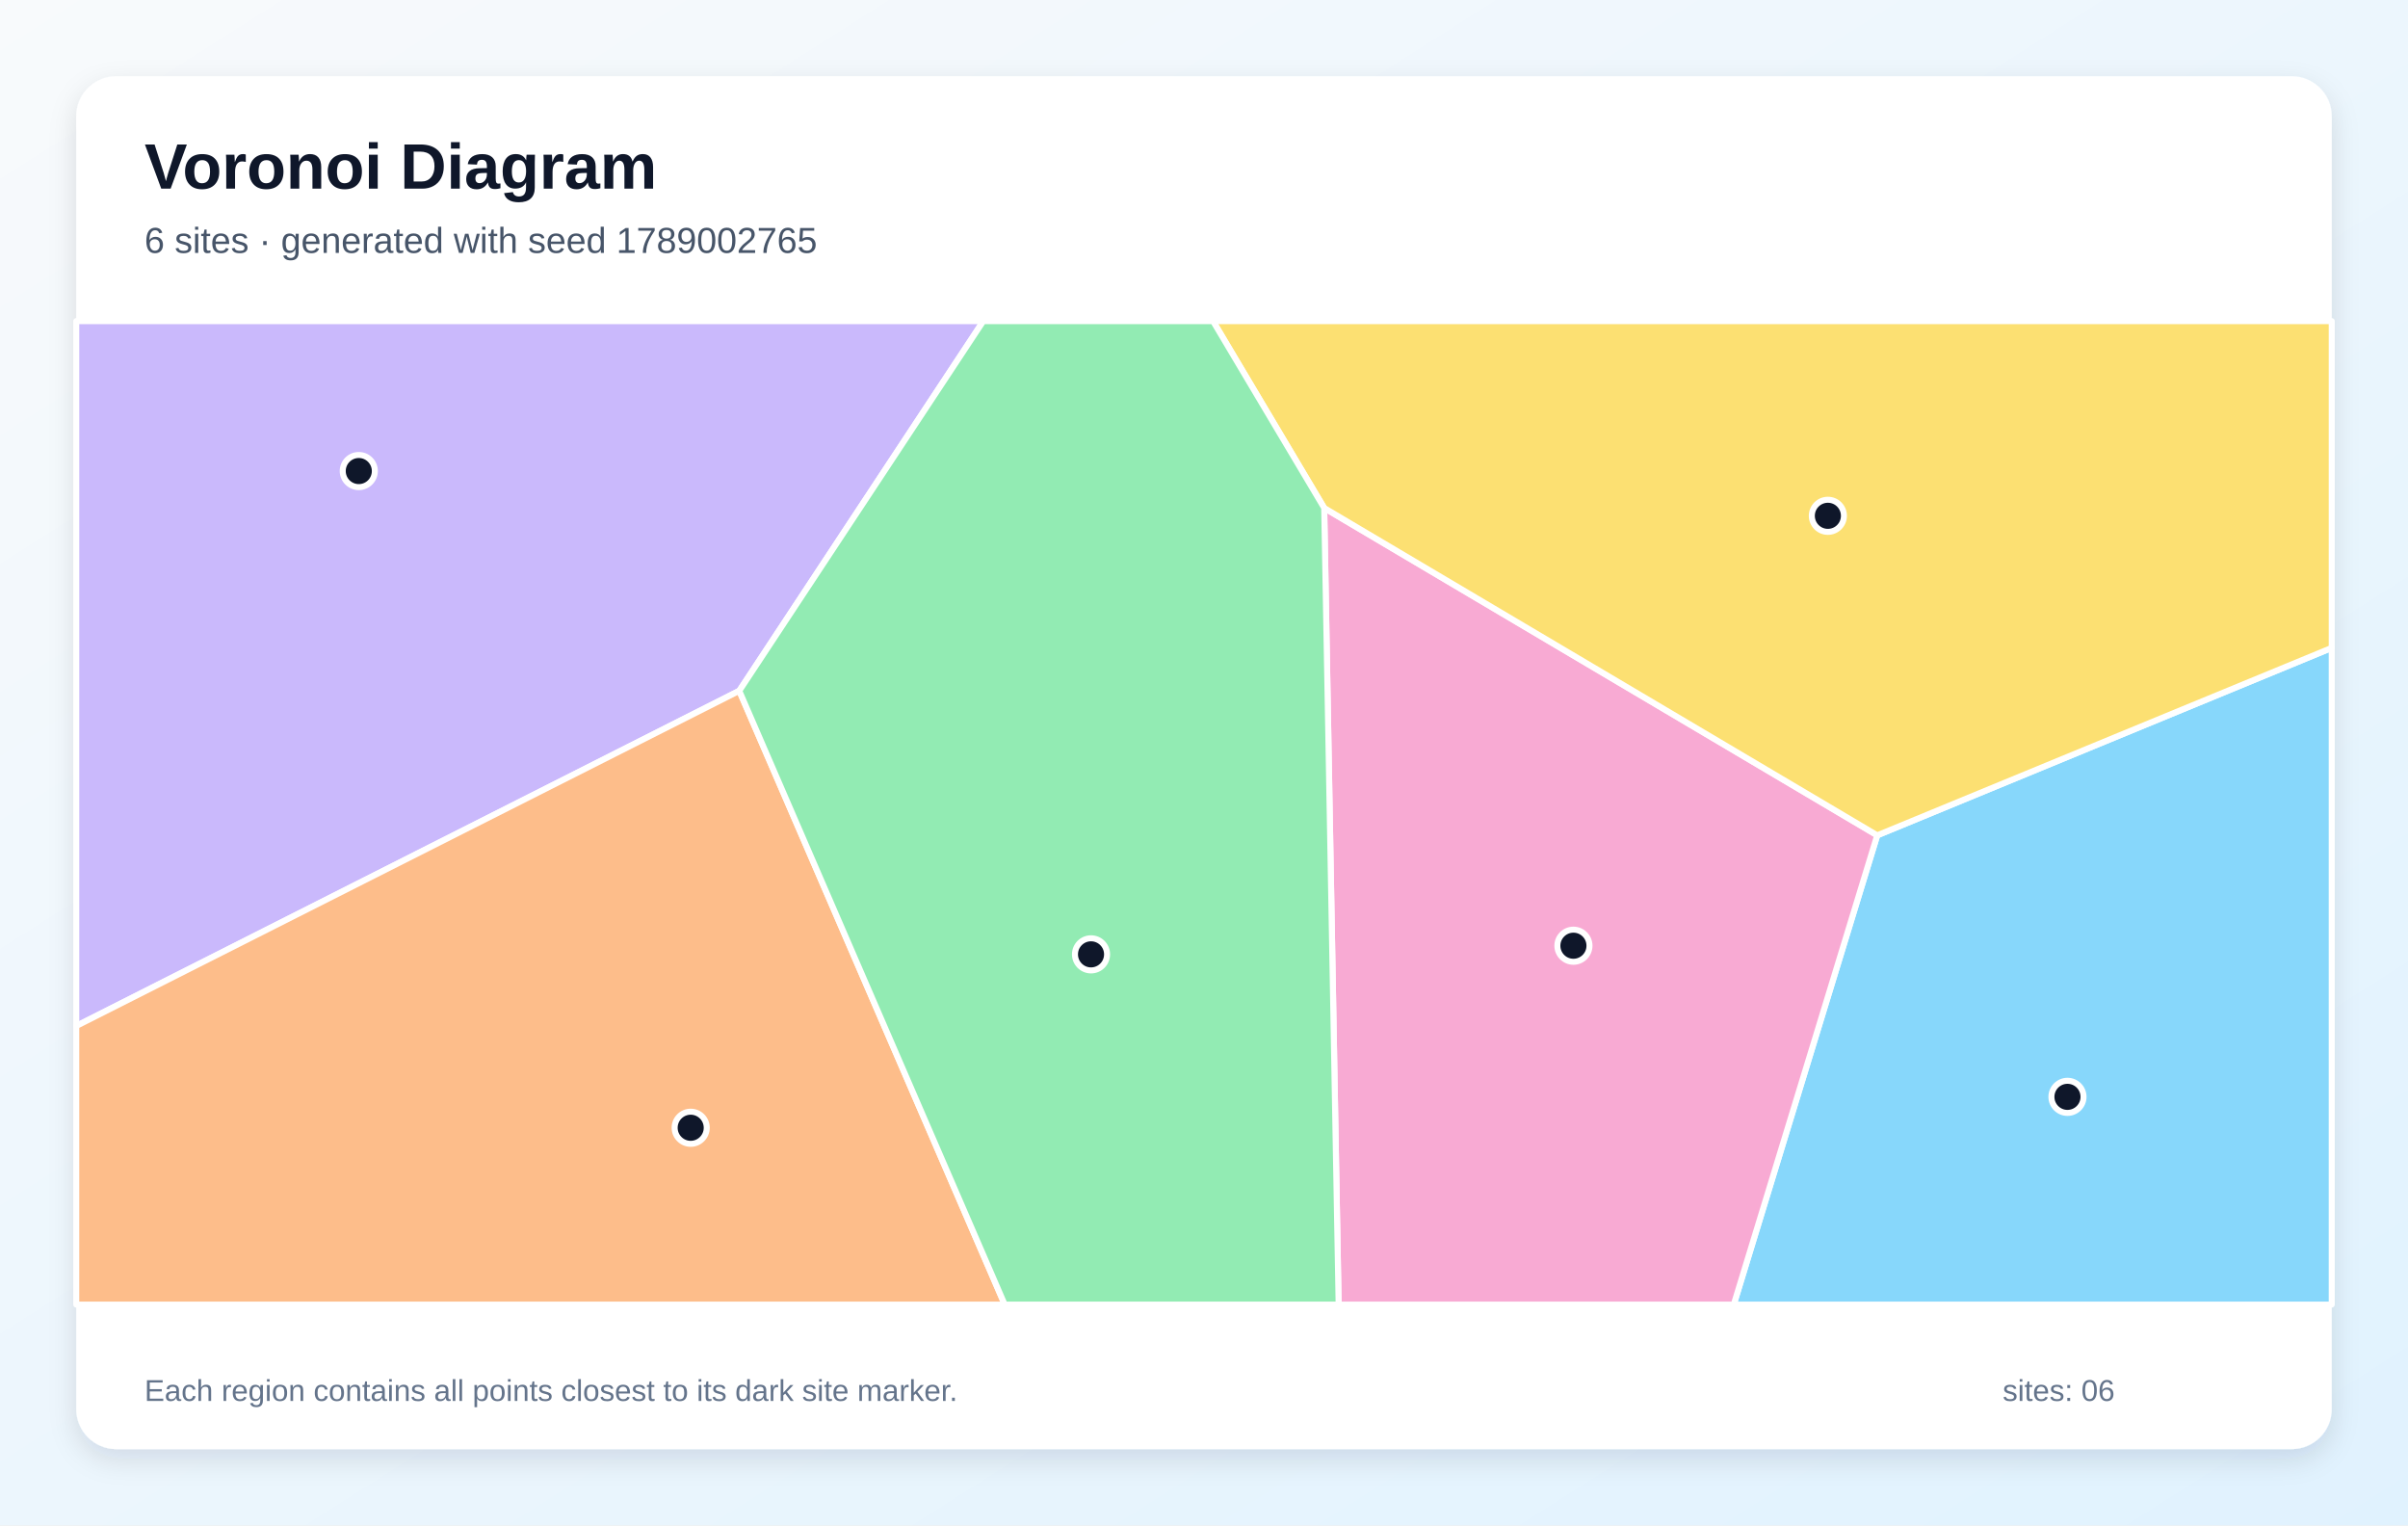
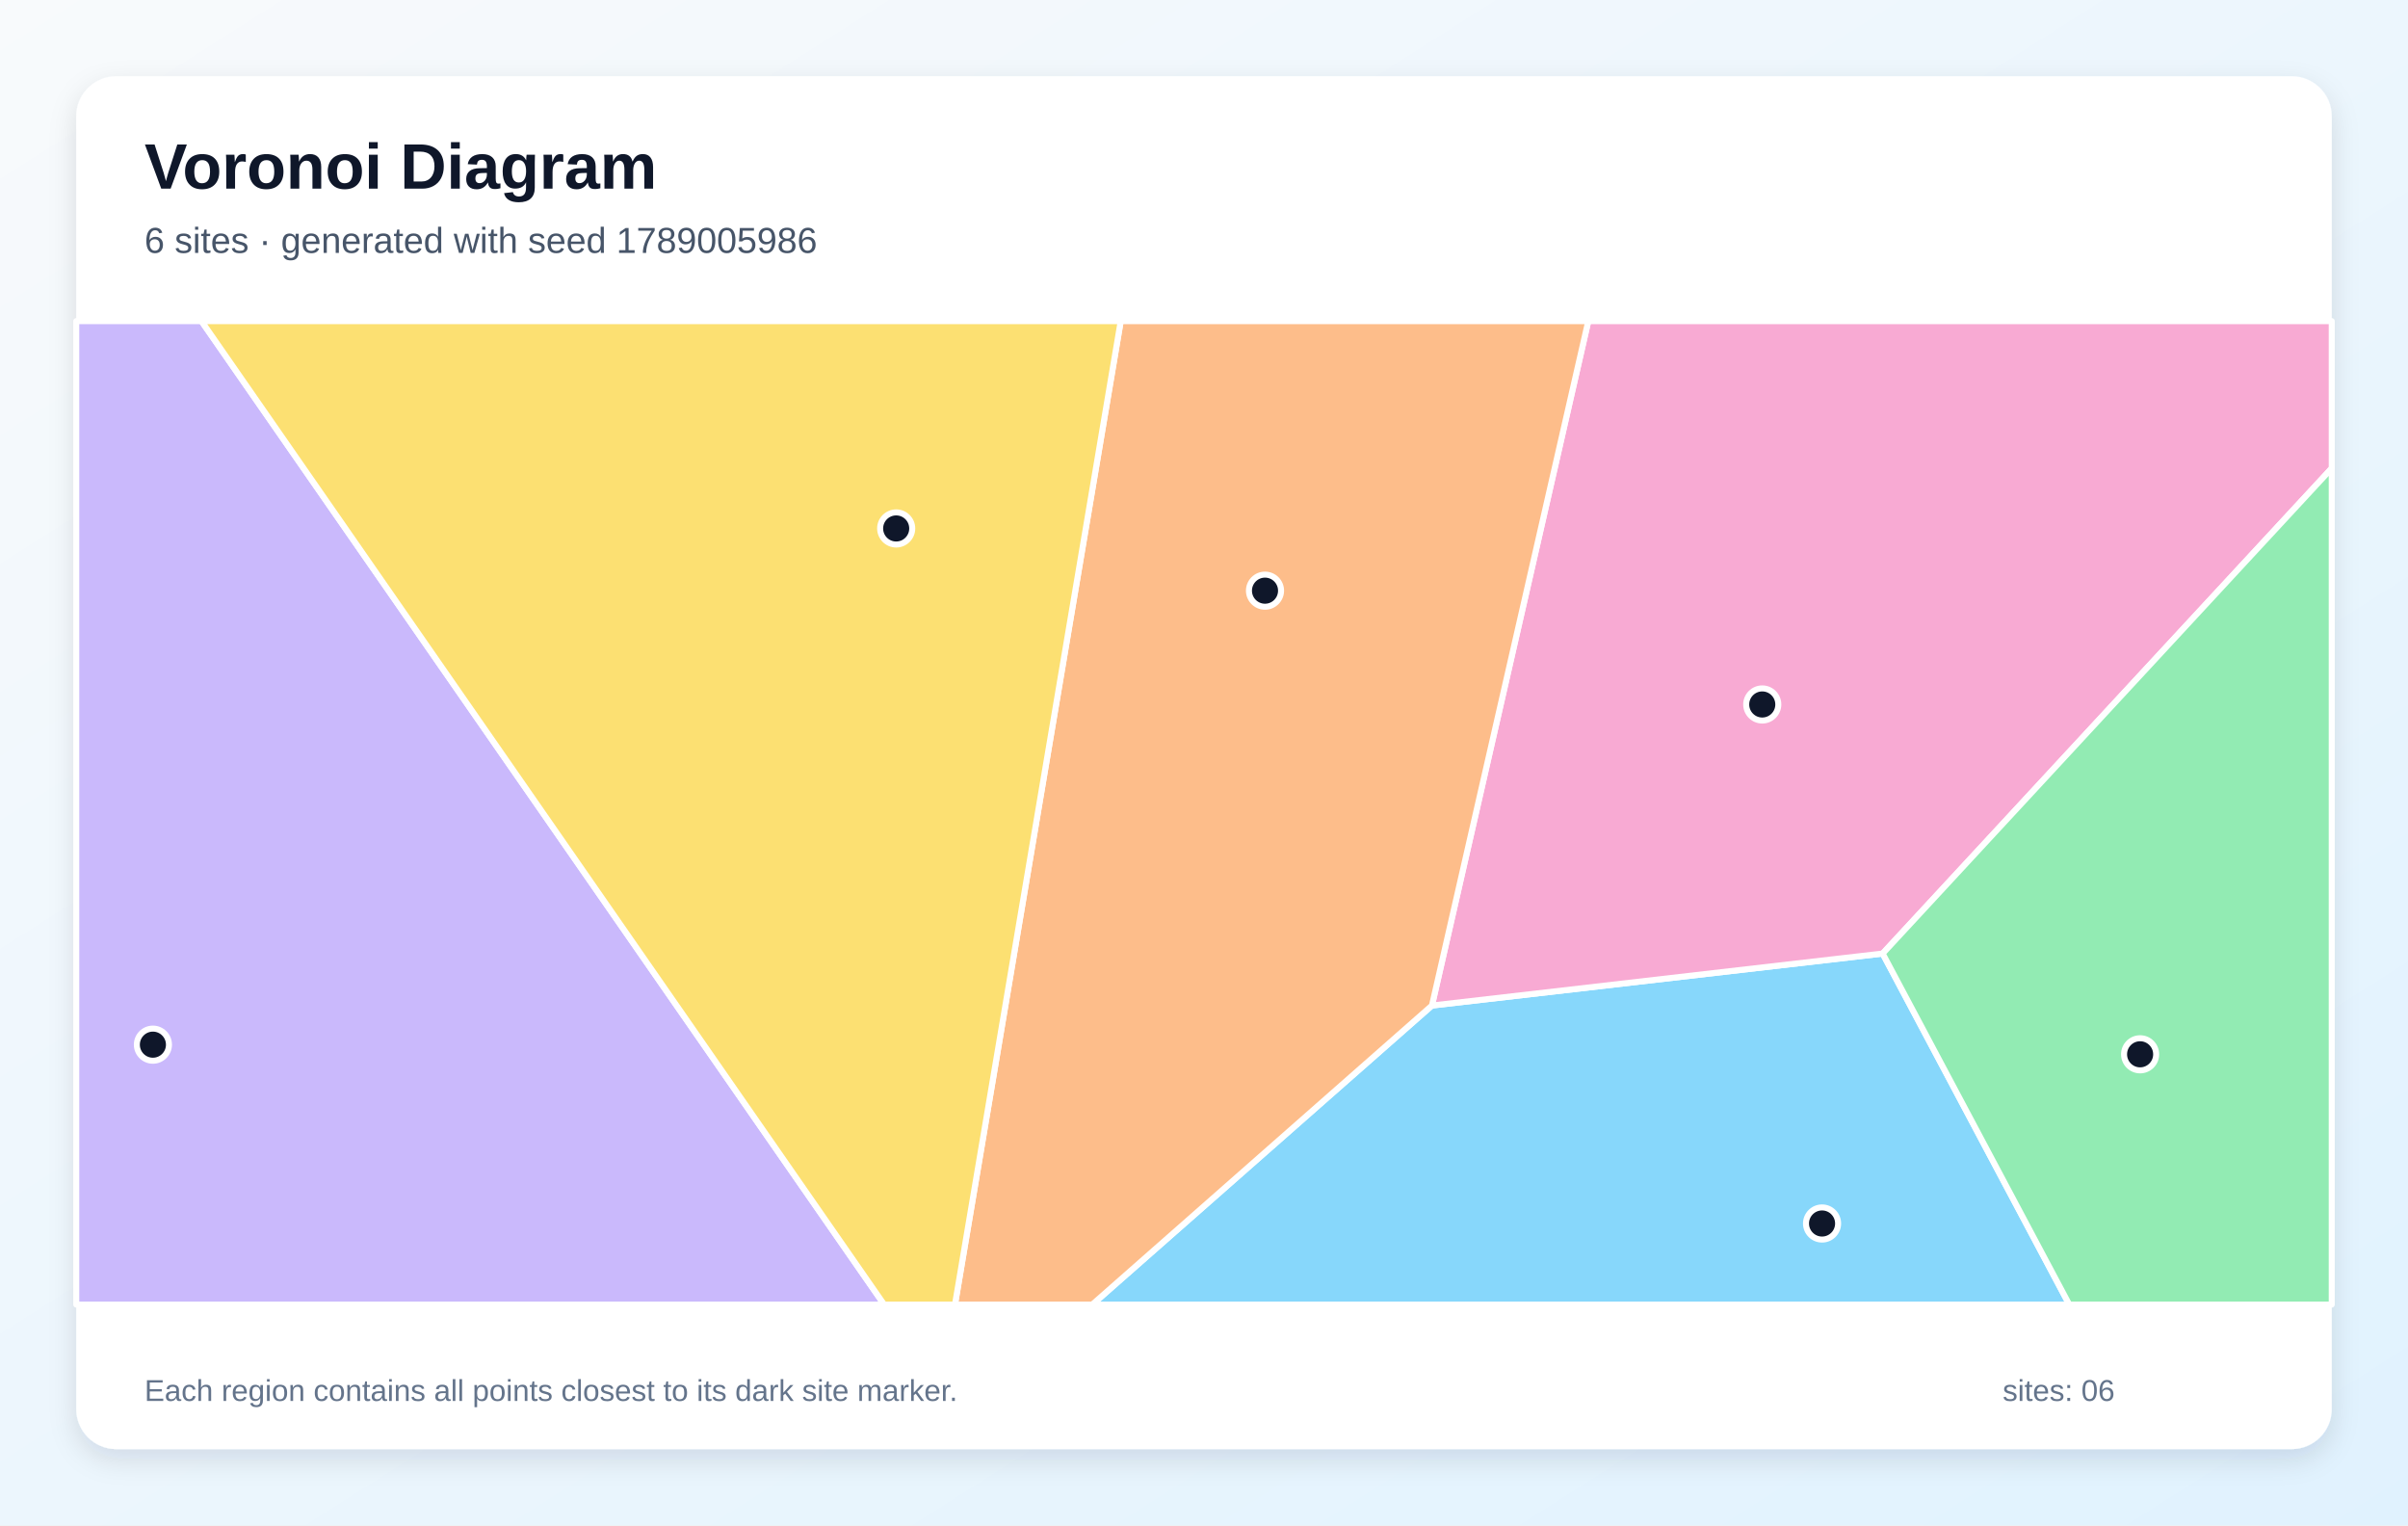
<svg xmlns="http://www.w3.org/2000/svg" width="1200" height="760" viewBox="0 0 1200 760" role="img" aria-labelledby="title description">
  <defs>
    <linearGradient id="background" x1="0" y1="0" x2="1" y2="1">
      <stop stop-color="#F8FAFC" />
      <stop offset="1" stop-color="#E0F2FE" />
    </linearGradient>
    <filter id="shadow" x="-10%" y="-10%" width="120%" height="120%">
      <feDropShadow dx="0" dy="5" stdDeviation="7" flood-color="#0F172A" flood-opacity=".12" />
    </filter>
  </defs>
  <rect width="1200" height="760" fill="url(#background)" />
  <rect x="38" y="38" width="1124" height="684" rx="20" fill="#FFFFFF" filter="url(#shadow)" />
  <g font-family="Arial, sans-serif">
    <text x="72" y="94" font-size="32" font-weight="700" fill="#0F172A">Voronoi Diagram</text>
-     <text x="72" y="126" font-size="18" fill="#475569">6 sites · generated with seed 1789002765</text>
+     <text x="72" y="126" font-size="18" fill="#475569">6 sites · generated with seed 1789005986</text>
  </g>
  <g stroke="#FFFFFF" stroke-width="3" stroke-linejoin="round">
-     <polygon points="935.5,416.2 1162.0,322.8 1162.0,650.0 864.0,650.0" fill="#38BDF8" fill-opacity="0.60" />
-     <polygon points="368.4,344.2 38.0,511.2 38.0,160.0 490.0,160.0" fill="#A78BFA" fill-opacity="0.60" />
-     <polygon points="659.9,253.1 935.5,416.2 864.0,650.0 667.1,650.0" fill="#F472B6" fill-opacity="0.60" />
-     <polygon points="38.0,511.2 368.4,344.2 500.7,650.0 38.0,650.0" fill="#FB923C" fill-opacity="0.60" />
-     <polygon points="659.9,253.1 604.5,160.0 1162.0,160.0 1162.0,322.8 935.5,416.2" fill="#FACC15" fill-opacity="0.60" />
-     <polygon points="368.4,344.2 490.0,160.0 604.5,160.0 659.9,253.1 667.1,650.0 500.7,650.0" fill="#4ADE80" fill-opacity="0.60" />
+     <polygon points="713.6,501.0 938.2,475.1 1031.2,650.0 544.3,650.0" fill="#38BDF8" fill-opacity="0.60" />
+     <polygon points="38.0,160.0 100.4,160.0 440.6,650.0 38.0,650.0" fill="#A78BFA" fill-opacity="0.60" />
+     <polygon points="938.2,475.1 713.6,501.0 791.5,160.0 1162.0,160.0 1162.0,233.3" fill="#F472B6" fill-opacity="0.60" />
+     <polygon points="558.5,160.0 791.5,160.0 713.6,501.0 544.3,650.0 475.9,650.0" fill="#FB923C" fill-opacity="0.60" />
+     <polygon points="100.4,160.0 558.5,160.0 475.9,650.0 440.6,650.0" fill="#FACC15" fill-opacity="0.60" />
+     <polygon points="938.2,475.1 1162.0,233.3 1162.0,650.0 1031.2,650.0" fill="#4ADE80" fill-opacity="0.60" />
  </g>
  <g>
-     <circle cx="1030.3" cy="546.5" r="8" fill="#0F172A" stroke="#FFFFFF" stroke-width="3" />
-     <circle cx="178.8" cy="234.7" r="8" fill="#0F172A" stroke="#FFFFFF" stroke-width="3" />
-     <circle cx="784.1" cy="471.2" r="8" fill="#0F172A" stroke="#FFFFFF" stroke-width="3" />
-     <circle cx="344.2" cy="561.9" r="8" fill="#0F172A" stroke="#FFFFFF" stroke-width="3" />
-     <circle cx="910.9" cy="257.0" r="8" fill="#0F172A" stroke="#FFFFFF" stroke-width="3" />
-     <circle cx="543.7" cy="475.5" r="8" fill="#0F172A" stroke="#FFFFFF" stroke-width="3" />
+     <circle cx="908.0" cy="609.6" r="8" fill="#0F172A" stroke="#FFFFFF" stroke-width="3" />
+     <circle cx="76.2" cy="520.5" r="8" fill="#0F172A" stroke="#FFFFFF" stroke-width="3" />
+     <circle cx="878.2" cy="351.0" r="8" fill="#0F172A" stroke="#FFFFFF" stroke-width="3" />
+     <circle cx="630.4" cy="294.3" r="8" fill="#0F172A" stroke="#FFFFFF" stroke-width="3" />
+     <circle cx="446.6" cy="263.3" r="8" fill="#0F172A" stroke="#FFFFFF" stroke-width="3" />
+     <circle cx="1066.5" cy="525.3" r="8" fill="#0F172A" stroke="#FFFFFF" stroke-width="3" />
  </g>
  <g font-family="Arial, sans-serif" font-size="15" fill="#64748B">
    <text x="72" y="698">Each region contains all points closest to its dark site marker.</text>
    <text x="998" y="698">sites: 06</text>
  </g>
</svg>
